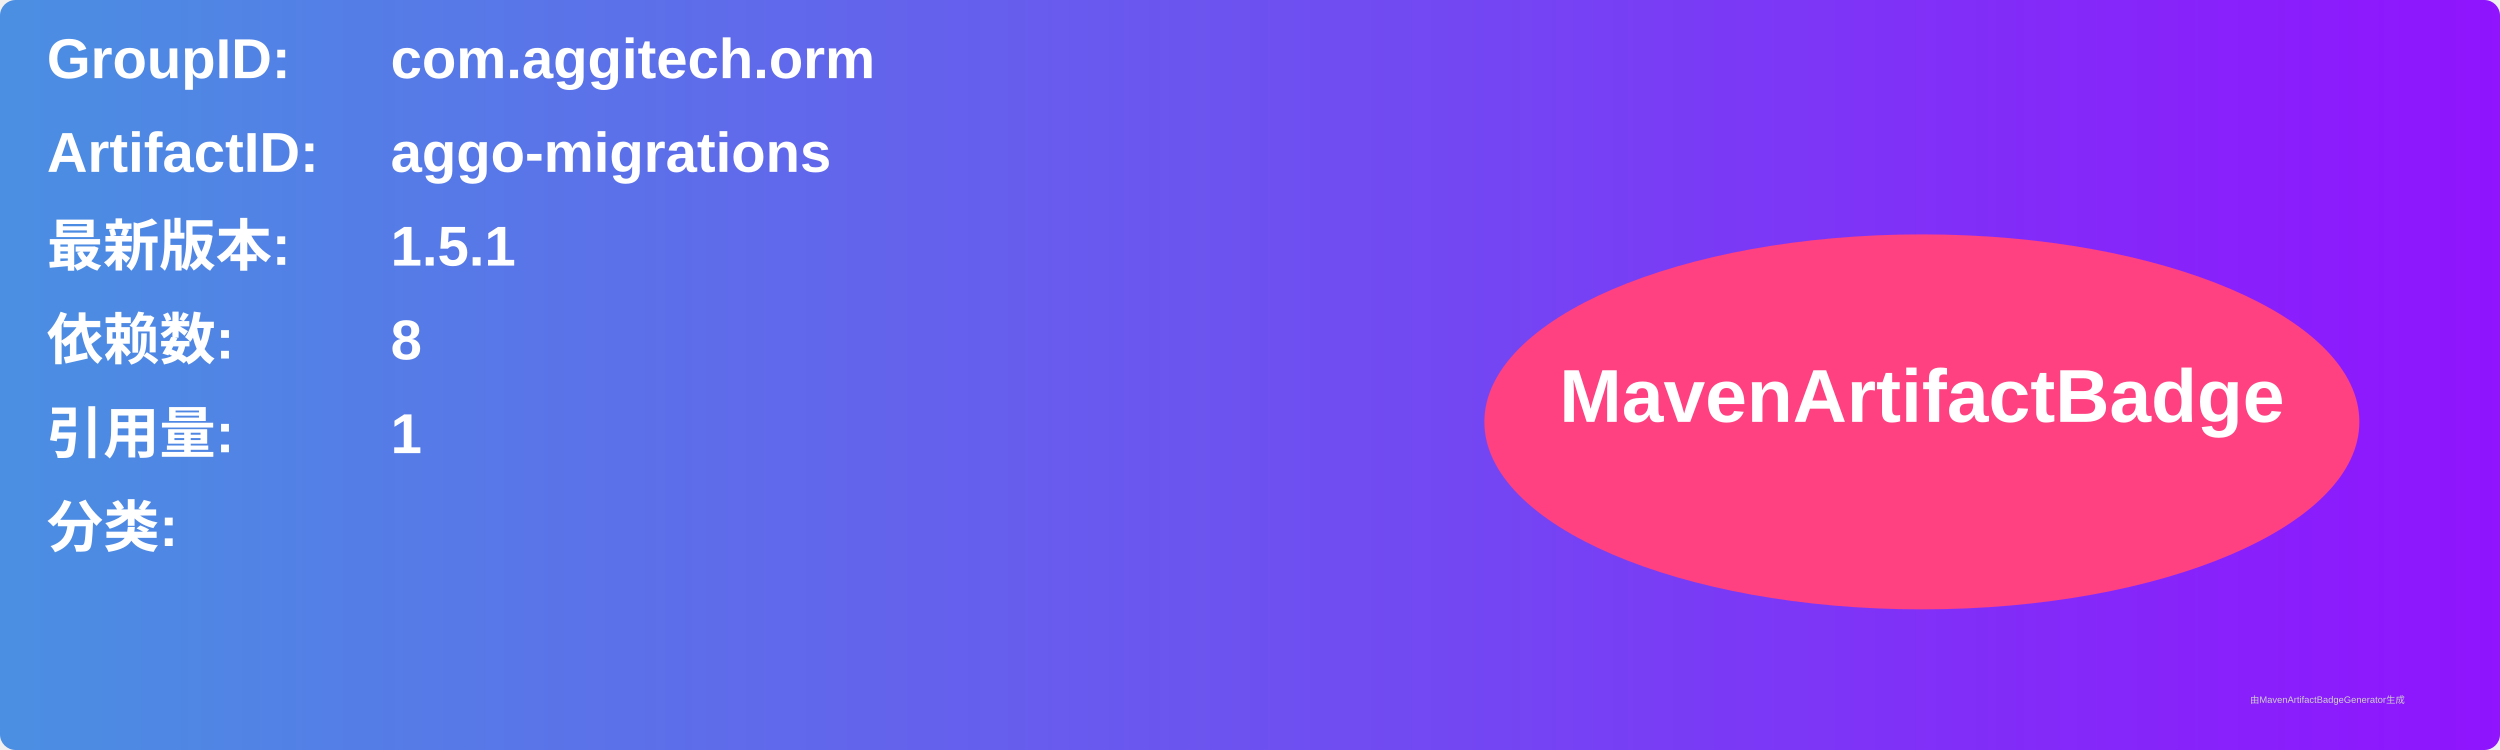
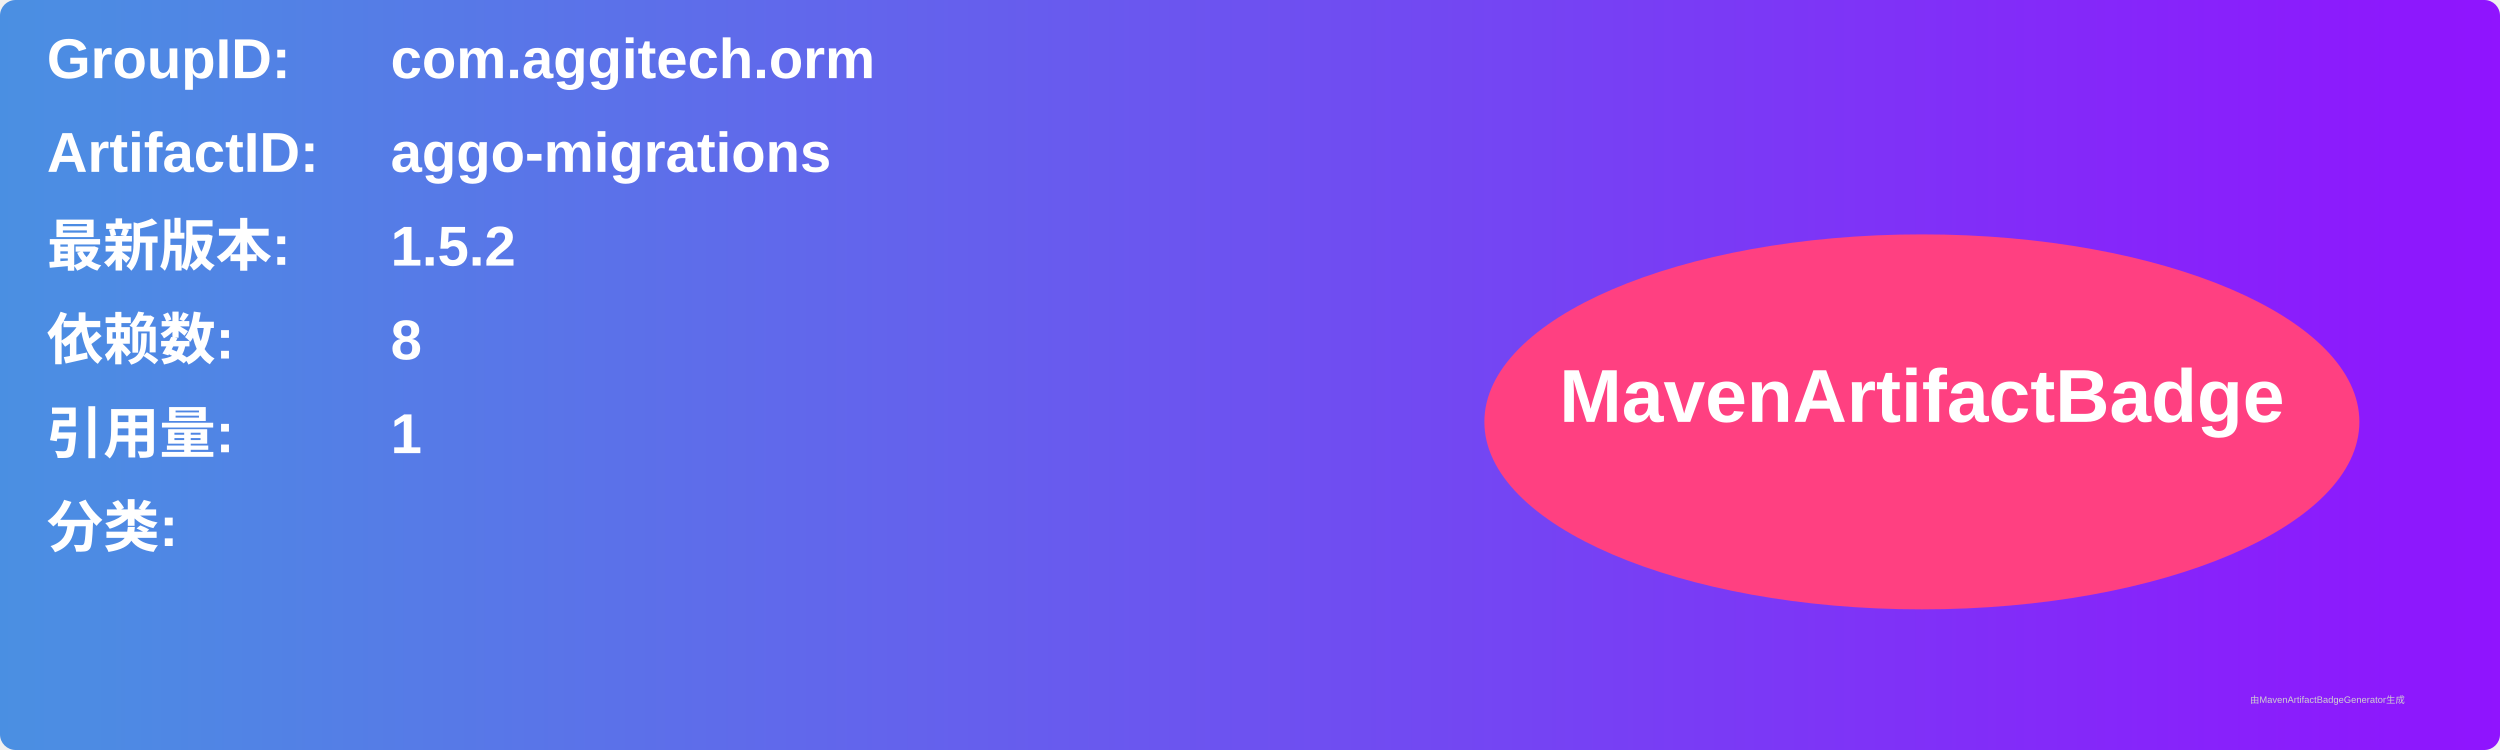
<svg xmlns="http://www.w3.org/2000/svg" width="800" height="240" viewBox="0 0 800 240">
  <linearGradient id="grad" x1="0%" y1="0%" x2="100%" y2="0%">
    <stop offset="0%" stop-color="#4a90e2" />
    <stop offset="100%" stop-color="#9013fe" />
  </linearGradient>
  <rect width="100%" height="100%" rx="5" ry="5" fill="url(#grad)" />
  <g transform="translate(15, 15)">
    <text x="0" y="10" font-family="Arial" font-size="18" fill="white" font-weight="bold" width="260">GroupID:</text>
    <text x="110" y="10" font-family="Arial" font-size="18" fill="white" font-weight="bold" width="460">com.aggitech.orm</text>
    <text x="0" y="40" font-family="Arial" font-size="18" fill="white" font-weight="bold" width="260">ArtifactID:</text>
    <text x="110" y="40" font-family="Arial" font-size="18" fill="white" font-weight="bold" width="460">aggo-migrations</text>
    <text x="0" y="70" font-family="Arial" font-size="18" fill="white" font-weight="bold">最新版本:</text>
    <text x="110" y="70" font-family="Arial" font-size="18" fill="white" font-weight="bold">
-       <tspan font-weight="bold">1.5.1</tspan>
+       <tspan font-weight="bold">1.5.2</tspan>
    </text>
    <text x="0" y="100" font-family="Arial" font-size="18" fill="white" font-weight="bold">依赖数: </text>
    <text x="110" y="100" font-family="Arial" font-size="18" fill="white">
      <tspan font-weight="bold">8</tspan>
    </text>
    <text x="0" y="130" font-family="Arial" font-size="18" fill="white" font-weight="bold">引用量: </text>
    <text x="110" y="130" font-family="Arial" font-size="18" fill="white">
      <tspan font-weight="bold">1</tspan>
    </text>
    <text x="0" y="160" font-family="Arial" font-size="18" fill="white" font-weight="bold">分类:</text>
    <text x="10" y="190" font-family="Arial" font-size="10" fill="white">
      <tspan font-weight="bold" />
    </text>
    <ellipse cx="600" cy="120" rx="140" ry="60" fill="#ff4081" />
    <text x="600" y="120" text-anchor="middle" font-family="Arial" font-size="24" fill="white" font-weight="bold">MavenArtifactBadge</text>
  </g>
  <text x="720" y="225" font-family="Arial" font-size="3" fill="#d0d0d0">由MavenArtifactBadgeGenerator生成</text>
</svg>
